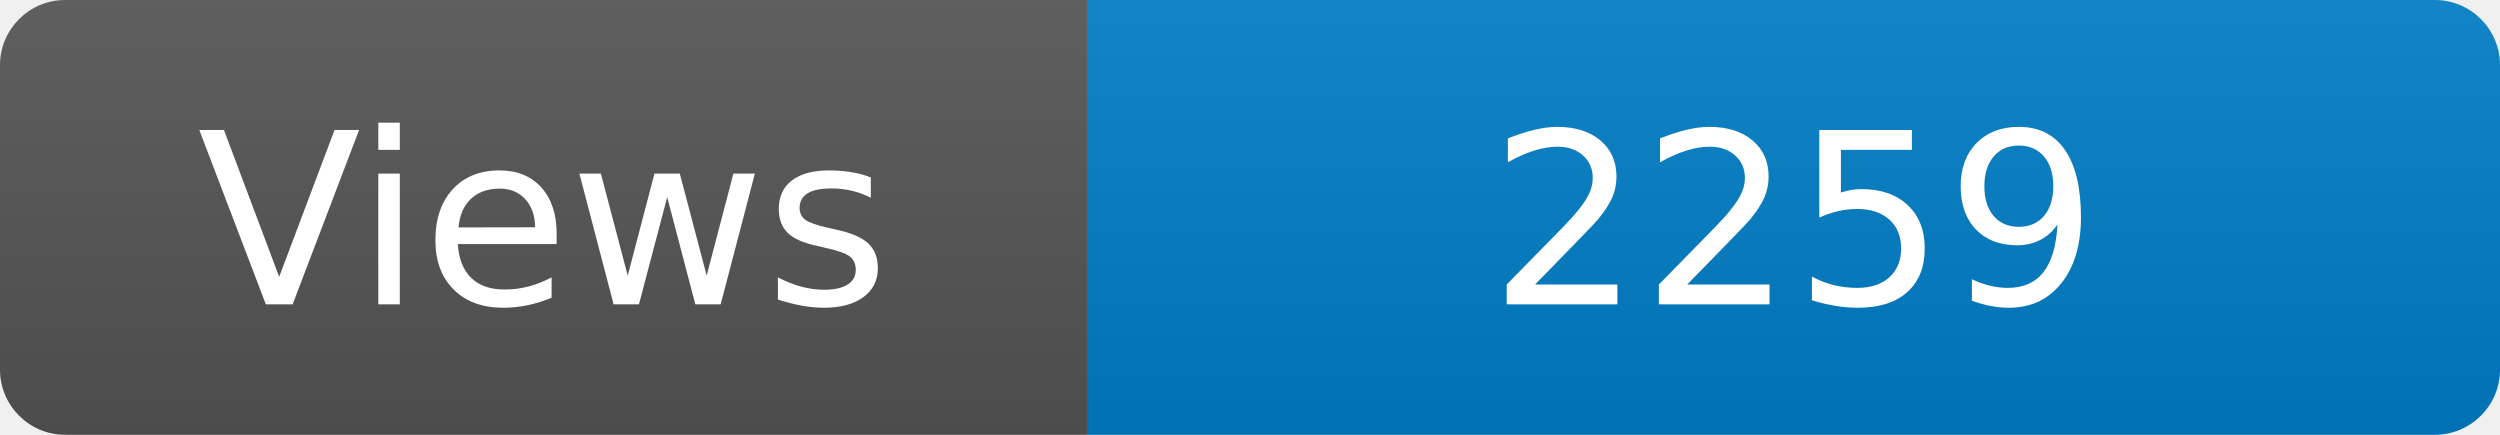
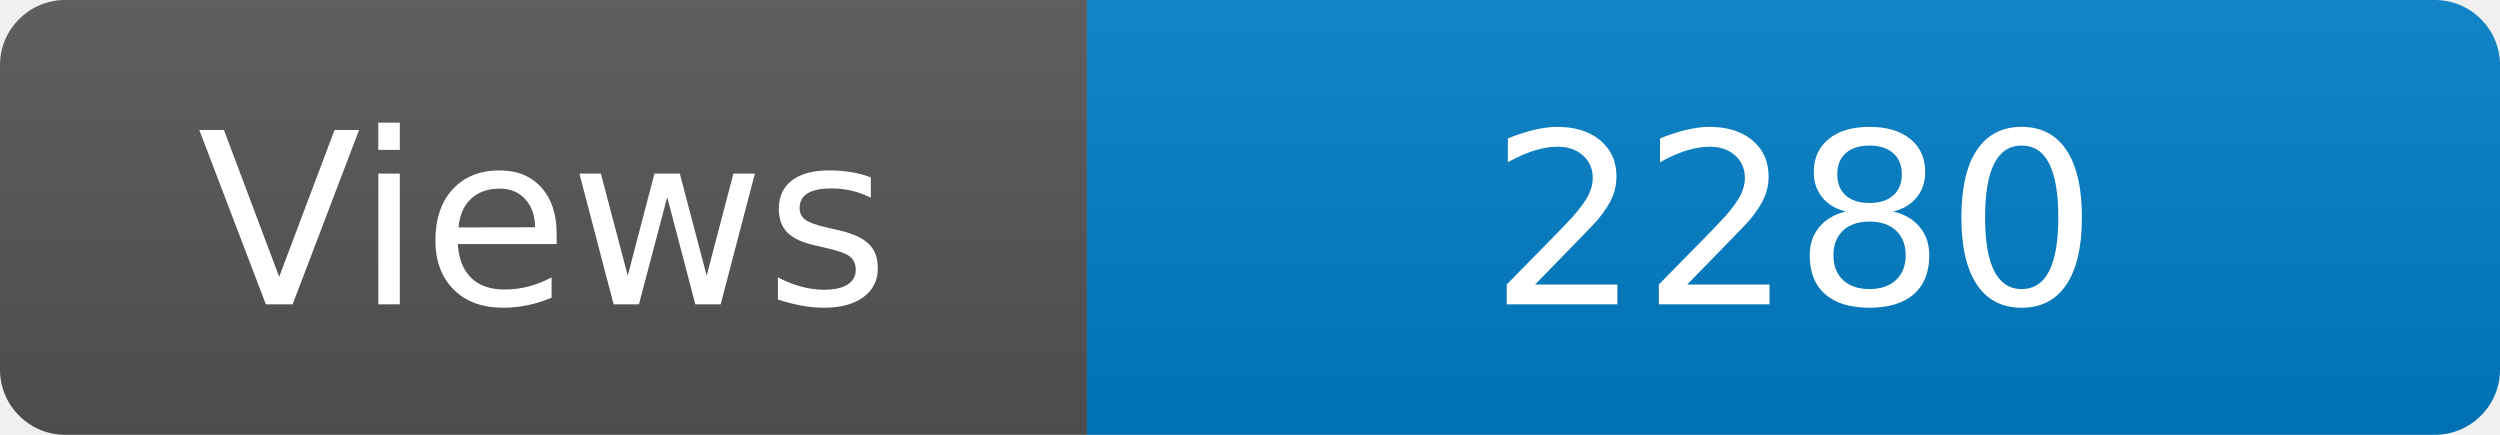
<svg xmlns="http://www.w3.org/2000/svg" width="115" height="20" role="img" aria-label="Maintained?: yes">
  <linearGradient id="s" x2="0" y2="100%">
    <stop offset="0" stop-color="#bbb" stop-opacity=".1" />
    <stop offset="1" stop-opacity=".1" />
  </linearGradient>
  <clipPath id="r">
    <rect width="115" height="20" rx="3" fill="#fff" />
  </clipPath>
  <g clip-path="url(#r)">
    <rect width="50" height="20" fill="#555" />
    <rect x="50" width="160" height="20" fill="#007ec6" />
    <rect width="115" height="20" fill="url(#s)" />
  </g>
  <g fill="#fff" text-anchor="middle" font-family="Verdana,Geneva,DejaVu Sans,sans-serif" font-size="110">
    <text x="250" y="140" transform="scale(.1)" fill="#fff">Views</text>
-     <text x="825" y="140" transform="scale(.1)" fill="#fff">2259</text>
+     <text x="825" y="140" transform="scale(.1)" fill="#fff">2280</text>
  </g>
</svg>
